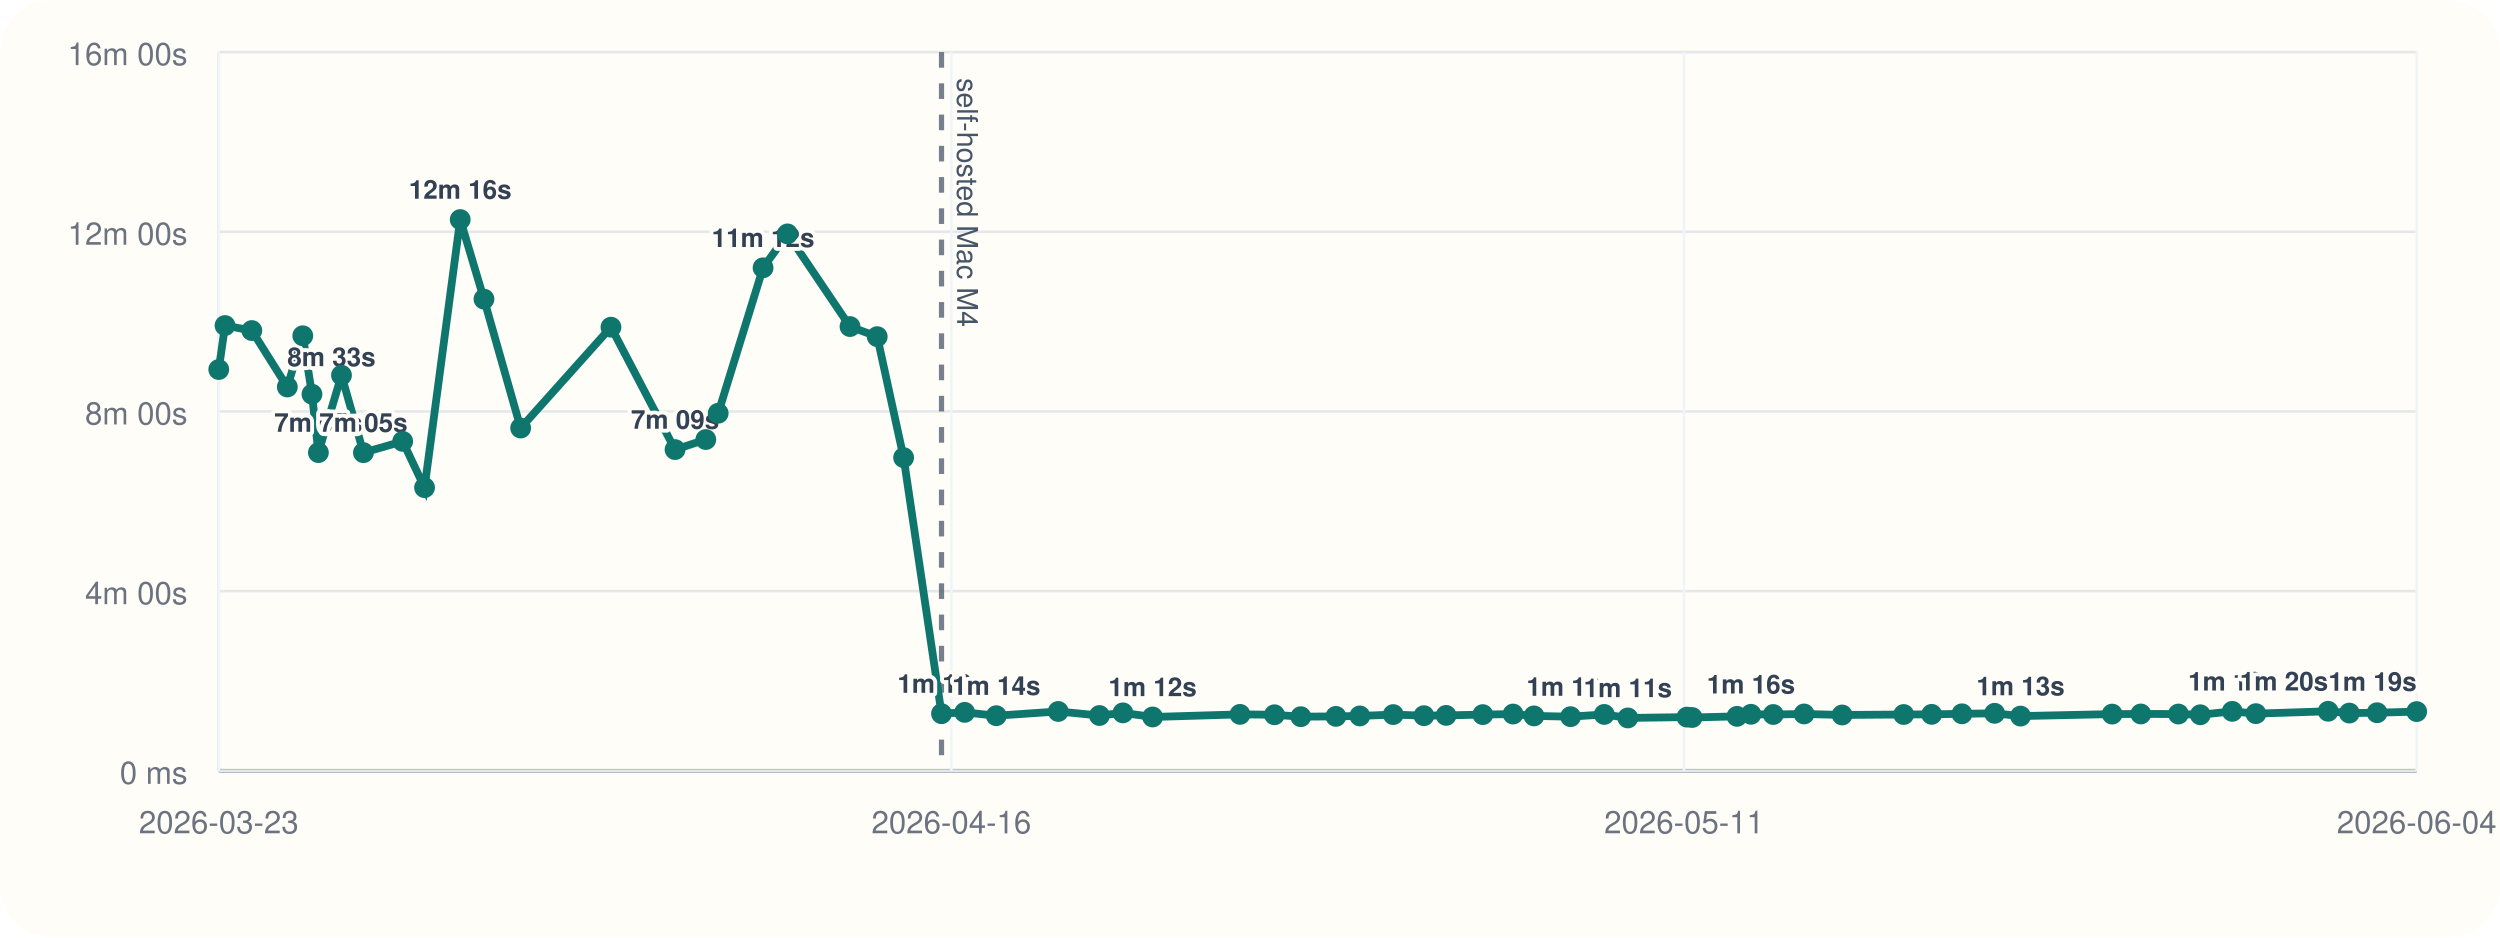
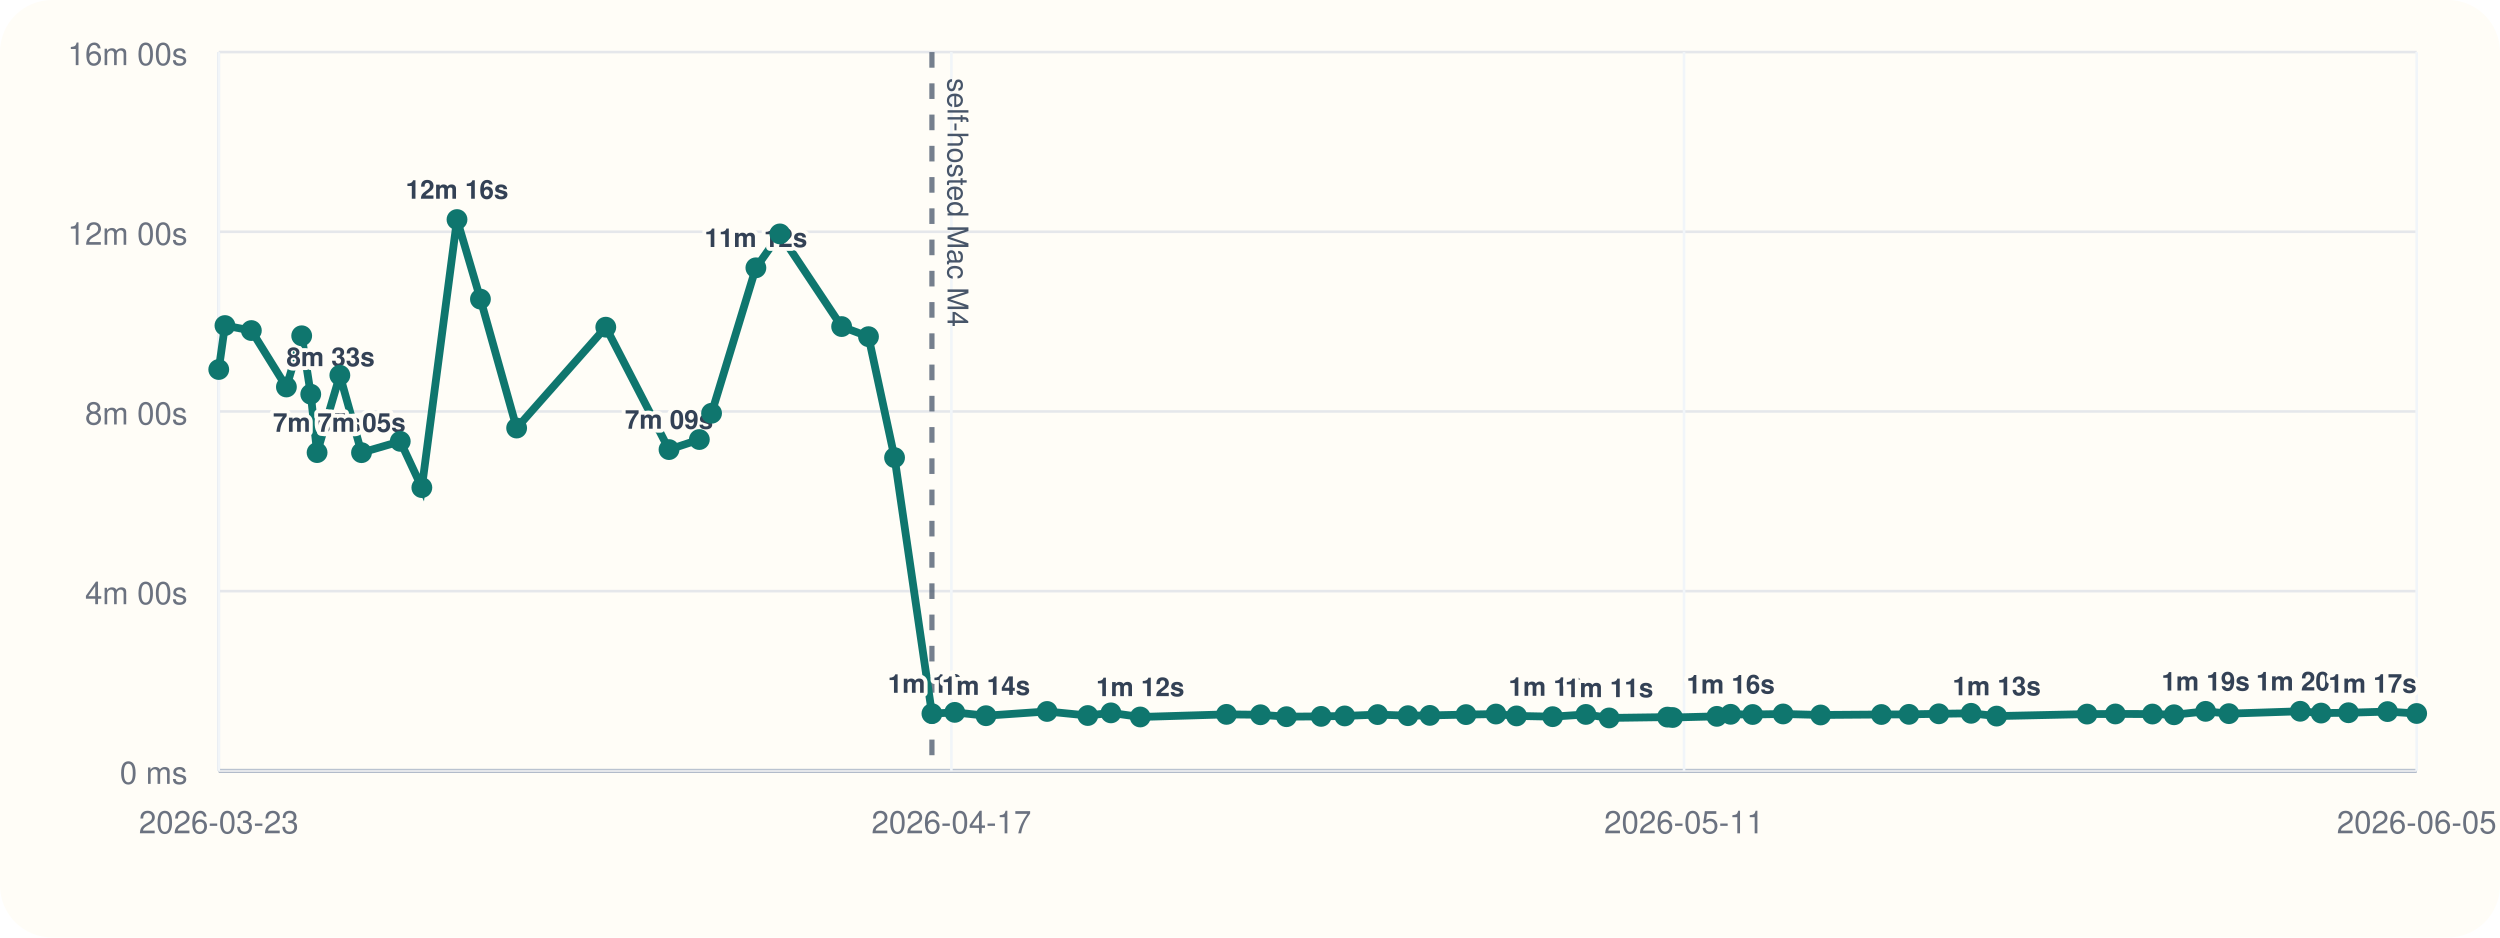
<svg xmlns="http://www.w3.org/2000/svg" viewBox="0 0 960 360">
  <rect width="960" height="360" rx="20" fill="#fffdf7" />
  <line x1="84" y1="296" x2="928" y2="296" stroke="#cbd5e1" stroke-width="1" />
  <line x1="84" y1="20" x2="84" y2="296" stroke="#cbd5e1" stroke-width="1" />
  <line x1="84" y1="296.00" x2="928" y2="296.00" stroke="#94a3b8" stroke-width="1.5" />
  <line x1="84" y1="296.00" x2="928" y2="296.00" stroke="#e5e7eb" stroke-width="1" />
  <text x="72" y="301.00" text-anchor="end" font-size="12" font-family="Helvetica, Arial, sans-serif" fill="#6b7280">0 ms</text>
  <line x1="84" y1="227.00" x2="928" y2="227.00" stroke="#e5e7eb" stroke-width="1" />
  <text x="72" y="232.00" text-anchor="end" font-size="12" font-family="Helvetica, Arial, sans-serif" fill="#6b7280">4m 00s</text>
  <line x1="84" y1="158.00" x2="928" y2="158.00" stroke="#e5e7eb" stroke-width="1" />
  <text x="72" y="163.00" text-anchor="end" font-size="12" font-family="Helvetica, Arial, sans-serif" fill="#6b7280">8m 00s</text>
  <line x1="84" y1="89.00" x2="928" y2="89.00" stroke="#e5e7eb" stroke-width="1" />
  <text x="72" y="94.00" text-anchor="end" font-size="12" font-family="Helvetica, Arial, sans-serif" fill="#6b7280">12m 00s</text>
  <line x1="84" y1="20.00" x2="928" y2="20.00" stroke="#e5e7eb" stroke-width="1" />
  <text x="72" y="25.00" text-anchor="end" font-size="12" font-family="Helvetica, Arial, sans-serif" fill="#6b7280">16m 00s</text>
  <line x1="84.00" y1="20" x2="84.00" y2="296" stroke="#f1f5f9" stroke-width="1" />
  <text x="84.00" y="320" text-anchor="middle" font-size="12" font-family="Helvetica, Arial, sans-serif" fill="#6b7280">2026-03-23</text>
  <line x1="365.33" y1="20" x2="365.33" y2="296" stroke="#f1f5f9" stroke-width="1" />
-   <text x="365.33" y="320" text-anchor="middle" font-size="12" font-family="Helvetica, Arial, sans-serif" fill="#6b7280">2026-04-16</text>
+   <text x="365.33" y="320" text-anchor="middle" font-size="12" font-family="Helvetica, Arial, sans-serif" fill="#6b7280">2026-04-17</text>
  <line x1="646.67" y1="20" x2="646.67" y2="296" stroke="#f1f5f9" stroke-width="1" />
  <text x="646.67" y="320" text-anchor="middle" font-size="12" font-family="Helvetica, Arial, sans-serif" fill="#6b7280">2026-05-11</text>
  <line x1="928.00" y1="20" x2="928.00" y2="296" stroke="#f1f5f9" stroke-width="1" />
-   <text x="928.00" y="320" text-anchor="middle" font-size="12" font-family="Helvetica, Arial, sans-serif" fill="#6b7280">2026-06-04</text>
-   <line x1="361.54" y1="20" x2="361.54" y2="296" stroke="#475569" stroke-width="2" stroke-dasharray="6 6" opacity="0.75" />
-   <text x="367.54" y="30" transform="rotate(90 367.54 30)" font-size="11" font-family="Helvetica, Arial, sans-serif" fill="#475569">self-hosted Mac M4</text>
-   <polyline fill="none" stroke="#0f766e" stroke-width="3" points="84.00,141.89 86.41,125.01 96.69,126.93 110.33,148.60 116.27,128.94 119.80,151.38 122.26,173.80 131.13,144.10 139.56,173.82 154.63,169.48 163.03,187.24 176.72,84.31 185.84,114.86 199.93,164.37 234.61,125.64 259.22,172.64 271.03,168.78 275.78,158.69 293.02,102.84 302.39,89.82 326.40,125.40 336.85,129.28 346.99,175.73 361.54,274.04 370.43,273.55 382.58,274.83 406.36,273.20 422.19,274.76 431.20,273.74 442.60,275.32 476.16,274.32 489.40,274.47 499.51,275.21 512.99,275.09 522.18,274.92 535.00,274.40 546.79,274.82 555.30,274.71 569.39,274.41 581.02,274.19 589.05,274.91 603.10,275.20 616.03,274.34 625.09,275.69 647.77,275.37 649.78,275.52 667.00,275.08 672.37,274.29 680.94,274.37 692.77,274.16 707.38,274.55 731.02,274.37 741.76,274.31 753.39,274.10 765.94,273.91 775.88,274.98 811.07,274.21 822.07,274.16 836.51,274.19 844.91,274.47 857.19,273.16 866.26,274.04 894.01,273.13 902.15,273.82 912.80,273.69 928.00,273.25" />
+   <text x="928.00" y="320" text-anchor="middle" font-size="12" font-family="Helvetica, Arial, sans-serif" fill="#6b7280">2026-06-05</text>
+   <line x1="357.86" y1="20" x2="357.86" y2="296" stroke="#475569" stroke-width="2" stroke-dasharray="6 6" opacity="0.75" />
+   <text x="363.86" y="30" transform="rotate(90 363.86 30)" font-size="11" font-family="Helvetica, Arial, sans-serif" fill="#475569">self-hosted Mac M4</text>
+   <polyline fill="none" stroke="#0f766e" stroke-width="3" points="84.00,141.89 86.38,125.01 96.52,126.93 109.98,148.60 115.85,128.94 119.33,151.38 121.76,173.80 130.50,144.10 138.82,173.82 153.70,169.48 161.99,187.24 175.49,84.31 184.49,114.86 198.39,164.37 232.62,125.64 256.90,172.64 268.55,168.78 273.24,158.69 290.26,102.84 299.49,89.82 323.19,125.40 333.50,129.28 343.51,175.73 357.86,274.04 366.63,273.55 378.62,274.83 402.08,273.20 417.71,274.76 426.60,273.74 437.85,275.32 470.96,274.32 484.02,274.47 494.01,275.21 507.30,275.09 516.37,274.92 529.02,274.40 540.66,274.82 549.06,274.71 562.95,274.41 574.44,274.19 582.36,274.91 596.22,275.20 608.98,274.34 617.92,275.69 640.30,275.37 642.28,275.52 659.28,275.08 664.57,274.29 673.03,274.37 684.71,274.16 699.12,274.55 722.45,274.37 733.05,274.31 744.52,274.10 756.90,273.91 766.71,274.98 801.43,274.21 812.30,274.16 826.54,274.19 834.83,274.47 846.95,273.16 855.90,274.04 883.28,273.13 891.31,273.82 901.82,273.69 916.82,273.25 928.00,273.98" />
  <circle cx="84.00" cy="141.89" r="4" fill="#0f766e" />
-   <circle cx="86.41" cy="125.01" r="4" fill="#0f766e" />
-   <circle cx="96.69" cy="126.93" r="4" fill="#0f766e" />
-   <circle cx="110.33" cy="148.60" r="4" fill="#0f766e" />
-   <text x="110.33" y="140.60" text-anchor="start" font-size="10" font-family="Helvetica, Arial, sans-serif" font-weight="600" paint-order="stroke" stroke="#fffdf7" stroke-width="3" stroke-linejoin="round" fill="#334155">8m 33s</text>
-   <circle cx="116.27" cy="128.94" r="4" fill="#0f766e" />
-   <circle cx="119.80" cy="151.38" r="4" fill="#0f766e" />
-   <circle cx="122.26" cy="173.80" r="4" fill="#0f766e" />
-   <text x="122.26" y="165.80" text-anchor="middle" font-size="10" font-family="Helvetica, Arial, sans-serif" font-weight="600" paint-order="stroke" stroke="#fffdf7" stroke-width="3" stroke-linejoin="round" fill="#334155">7m 05s</text>
-   <circle cx="131.13" cy="144.10" r="4" fill="#0f766e" />
-   <circle cx="139.56" cy="173.82" r="4" fill="#0f766e" />
-   <text x="139.56" y="165.82" text-anchor="middle" font-size="10" font-family="Helvetica, Arial, sans-serif" font-weight="600" paint-order="stroke" stroke="#fffdf7" stroke-width="3" stroke-linejoin="round" fill="#334155">7m 05s</text>
-   <circle cx="154.63" cy="169.48" r="4" fill="#0f766e" />
-   <circle cx="163.03" cy="187.24" r="4" fill="#0f766e" />
-   <circle cx="176.72" cy="84.31" r="4" fill="#0f766e" />
-   <text x="176.72" y="76.31" text-anchor="middle" font-size="10" font-family="Helvetica, Arial, sans-serif" font-weight="600" paint-order="stroke" stroke="#fffdf7" stroke-width="3" stroke-linejoin="round" fill="#334155">12m 16s</text>
-   <circle cx="185.84" cy="114.86" r="4" fill="#0f766e" />
-   <circle cx="199.93" cy="164.37" r="4" fill="#0f766e" />
-   <circle cx="234.61" cy="125.64" r="4" fill="#0f766e" />
-   <circle cx="259.22" cy="172.64" r="4" fill="#0f766e" />
-   <text x="259.22" y="164.64" text-anchor="middle" font-size="10" font-family="Helvetica, Arial, sans-serif" font-weight="600" paint-order="stroke" stroke="#fffdf7" stroke-width="3" stroke-linejoin="round" fill="#334155">7m 09s</text>
-   <circle cx="271.03" cy="168.78" r="4" fill="#0f766e" />
-   <circle cx="275.78" cy="158.69" r="4" fill="#0f766e" />
-   <circle cx="293.02" cy="102.84" r="4" fill="#0f766e" />
-   <text x="293.02" y="94.84" text-anchor="middle" font-size="10" font-family="Helvetica, Arial, sans-serif" font-weight="600" paint-order="stroke" stroke="#fffdf7" stroke-width="3" stroke-linejoin="round" fill="#334155">11m 12s</text>
-   <circle cx="302.39" cy="89.82" r="4" fill="#0f766e" />
-   <circle cx="326.40" cy="125.40" r="4" fill="#0f766e" />
-   <circle cx="336.85" cy="129.28" r="4" fill="#0f766e" />
-   <circle cx="346.99" cy="175.73" r="4" fill="#0f766e" />
-   <circle cx="361.54" cy="274.04" r="4" fill="#0f766e" />
-   <text x="361.54" y="266.04" text-anchor="middle" font-size="10" font-family="Helvetica, Arial, sans-serif" font-weight="600" paint-order="stroke" stroke="#fffdf7" stroke-width="3" stroke-linejoin="round" fill="#334155">1m 16s</text>
-   <circle cx="370.43" cy="273.55" r="4" fill="#0f766e" />
-   <circle cx="382.58" cy="274.83" r="4" fill="#0f766e" />
-   <text x="382.58" y="266.83" text-anchor="middle" font-size="10" font-family="Helvetica, Arial, sans-serif" font-weight="600" paint-order="stroke" stroke="#fffdf7" stroke-width="3" stroke-linejoin="round" fill="#334155">1m 14s</text>
-   <circle cx="406.36" cy="273.20" r="4" fill="#0f766e" />
-   <circle cx="422.19" cy="274.76" r="4" fill="#0f766e" />
-   <circle cx="431.20" cy="273.74" r="4" fill="#0f766e" />
-   <circle cx="442.60" cy="275.32" r="4" fill="#0f766e" />
-   <text x="442.60" y="267.32" text-anchor="middle" font-size="10" font-family="Helvetica, Arial, sans-serif" font-weight="600" paint-order="stroke" stroke="#fffdf7" stroke-width="3" stroke-linejoin="round" fill="#334155">1m 12s</text>
-   <circle cx="476.16" cy="274.32" r="4" fill="#0f766e" />
-   <circle cx="489.40" cy="274.47" r="4" fill="#0f766e" />
-   <circle cx="499.51" cy="275.21" r="4" fill="#0f766e" />
-   <circle cx="512.99" cy="275.09" r="4" fill="#0f766e" />
-   <circle cx="522.18" cy="274.92" r="4" fill="#0f766e" />
-   <circle cx="535.00" cy="274.40" r="4" fill="#0f766e" />
-   <circle cx="546.79" cy="274.82" r="4" fill="#0f766e" />
-   <circle cx="555.30" cy="274.71" r="4" fill="#0f766e" />
-   <circle cx="569.39" cy="274.41" r="4" fill="#0f766e" />
-   <circle cx="581.02" cy="274.19" r="4" fill="#0f766e" />
-   <circle cx="589.05" cy="274.91" r="4" fill="#0f766e" />
-   <circle cx="603.10" cy="275.20" r="4" fill="#0f766e" />
-   <text x="603.10" y="267.20" text-anchor="middle" font-size="10" font-family="Helvetica, Arial, sans-serif" font-weight="600" paint-order="stroke" stroke="#fffdf7" stroke-width="3" stroke-linejoin="round" fill="#334155">1m 12s</text>
-   <circle cx="616.03" cy="274.34" r="4" fill="#0f766e" />
-   <circle cx="625.09" cy="275.69" r="4" fill="#0f766e" />
-   <text x="625.09" y="267.69" text-anchor="middle" font-size="10" font-family="Helvetica, Arial, sans-serif" font-weight="600" paint-order="stroke" stroke="#fffdf7" stroke-width="3" stroke-linejoin="round" fill="#334155">1m 11s</text>
-   <circle cx="647.77" cy="275.37" r="4" fill="#0f766e" />
-   <circle cx="649.78" cy="275.52" r="4" fill="#0f766e" />
-   <circle cx="667.00" cy="275.08" r="4" fill="#0f766e" />
-   <circle cx="672.37" cy="274.29" r="4" fill="#0f766e" />
-   <text x="672.37" y="266.29" text-anchor="middle" font-size="10" font-family="Helvetica, Arial, sans-serif" font-weight="600" paint-order="stroke" stroke="#fffdf7" stroke-width="3" stroke-linejoin="round" fill="#334155">1m 16s</text>
-   <circle cx="680.94" cy="274.37" r="4" fill="#0f766e" />
-   <circle cx="692.77" cy="274.16" r="4" fill="#0f766e" />
-   <circle cx="707.38" cy="274.55" r="4" fill="#0f766e" />
-   <circle cx="731.02" cy="274.37" r="4" fill="#0f766e" />
-   <circle cx="741.76" cy="274.31" r="4" fill="#0f766e" />
-   <circle cx="753.39" cy="274.10" r="4" fill="#0f766e" />
-   <circle cx="765.94" cy="273.91" r="4" fill="#0f766e" />
-   <circle cx="775.88" cy="274.98" r="4" fill="#0f766e" />
-   <text x="775.88" y="266.98" text-anchor="middle" font-size="10" font-family="Helvetica, Arial, sans-serif" font-weight="600" paint-order="stroke" stroke="#fffdf7" stroke-width="3" stroke-linejoin="round" fill="#334155">1m 13s</text>
-   <circle cx="811.07" cy="274.21" r="4" fill="#0f766e" />
-   <circle cx="822.07" cy="274.16" r="4" fill="#0f766e" />
-   <circle cx="836.51" cy="274.19" r="4" fill="#0f766e" />
-   <circle cx="844.91" cy="274.47" r="4" fill="#0f766e" />
-   <circle cx="857.19" cy="273.16" r="4" fill="#0f766e" />
-   <text x="857.19" y="265.16" text-anchor="middle" font-size="10" font-family="Helvetica, Arial, sans-serif" font-weight="600" paint-order="stroke" stroke="#fffdf7" stroke-width="3" stroke-linejoin="round" fill="#334155">1m 19s</text>
-   <circle cx="866.26" cy="274.04" r="4" fill="#0f766e" />
-   <circle cx="894.01" cy="273.13" r="4" fill="#0f766e" />
-   <text x="894.01" y="265.13" text-anchor="end" font-size="10" font-family="Helvetica, Arial, sans-serif" font-weight="600" paint-order="stroke" stroke="#fffdf7" stroke-width="3" stroke-linejoin="round" fill="#334155">1m 20s</text>
-   <circle cx="902.15" cy="273.82" r="4" fill="#0f766e" />
-   <circle cx="912.80" cy="273.69" r="4" fill="#0f766e" />
-   <circle cx="928.00" cy="273.25" r="4" fill="#0f766e" />
-   <text x="928.00" y="265.25" text-anchor="end" font-size="10" font-family="Helvetica, Arial, sans-serif" font-weight="600" paint-order="stroke" stroke="#fffdf7" stroke-width="3" stroke-linejoin="round" fill="#334155">1m 19s</text>
+   <circle cx="86.38" cy="125.01" r="4" fill="#0f766e" />
+   <circle cx="96.52" cy="126.93" r="4" fill="#0f766e" />
+   <circle cx="109.98" cy="148.60" r="4" fill="#0f766e" />
+   <text x="109.98" y="140.60" text-anchor="start" font-size="10" font-family="Helvetica, Arial, sans-serif" font-weight="600" paint-order="stroke" stroke="#fffdf7" stroke-width="3" stroke-linejoin="round" fill="#334155">8m 33s</text>
+   <circle cx="115.85" cy="128.94" r="4" fill="#0f766e" />
+   <circle cx="119.33" cy="151.38" r="4" fill="#0f766e" />
+   <circle cx="121.76" cy="173.80" r="4" fill="#0f766e" />
+   <text x="121.76" y="165.80" text-anchor="middle" font-size="10" font-family="Helvetica, Arial, sans-serif" font-weight="600" paint-order="stroke" stroke="#fffdf7" stroke-width="3" stroke-linejoin="round" fill="#334155">7m 05s</text>
+   <circle cx="130.50" cy="144.10" r="4" fill="#0f766e" />
+   <circle cx="138.82" cy="173.82" r="4" fill="#0f766e" />
+   <text x="138.82" y="165.82" text-anchor="middle" font-size="10" font-family="Helvetica, Arial, sans-serif" font-weight="600" paint-order="stroke" stroke="#fffdf7" stroke-width="3" stroke-linejoin="round" fill="#334155">7m 05s</text>
+   <circle cx="153.70" cy="169.48" r="4" fill="#0f766e" />
+   <circle cx="161.99" cy="187.24" r="4" fill="#0f766e" />
+   <circle cx="175.49" cy="84.31" r="4" fill="#0f766e" />
+   <text x="175.49" y="76.31" text-anchor="middle" font-size="10" font-family="Helvetica, Arial, sans-serif" font-weight="600" paint-order="stroke" stroke="#fffdf7" stroke-width="3" stroke-linejoin="round" fill="#334155">12m 16s</text>
+   <circle cx="184.49" cy="114.86" r="4" fill="#0f766e" />
+   <circle cx="198.39" cy="164.37" r="4" fill="#0f766e" />
+   <circle cx="232.62" cy="125.64" r="4" fill="#0f766e" />
+   <circle cx="256.90" cy="172.64" r="4" fill="#0f766e" />
+   <text x="256.90" y="164.64" text-anchor="middle" font-size="10" font-family="Helvetica, Arial, sans-serif" font-weight="600" paint-order="stroke" stroke="#fffdf7" stroke-width="3" stroke-linejoin="round" fill="#334155">7m 09s</text>
+   <circle cx="268.55" cy="168.78" r="4" fill="#0f766e" />
+   <circle cx="273.24" cy="158.69" r="4" fill="#0f766e" />
+   <circle cx="290.26" cy="102.84" r="4" fill="#0f766e" />
+   <text x="290.26" y="94.84" text-anchor="middle" font-size="10" font-family="Helvetica, Arial, sans-serif" font-weight="600" paint-order="stroke" stroke="#fffdf7" stroke-width="3" stroke-linejoin="round" fill="#334155">11m 12s</text>
+   <circle cx="299.49" cy="89.82" r="4" fill="#0f766e" />
+   <circle cx="323.19" cy="125.40" r="4" fill="#0f766e" />
+   <circle cx="333.50" cy="129.28" r="4" fill="#0f766e" />
+   <circle cx="343.51" cy="175.73" r="4" fill="#0f766e" />
+   <circle cx="357.86" cy="274.04" r="4" fill="#0f766e" />
+   <text x="357.86" y="266.04" text-anchor="middle" font-size="10" font-family="Helvetica, Arial, sans-serif" font-weight="600" paint-order="stroke" stroke="#fffdf7" stroke-width="3" stroke-linejoin="round" fill="#334155">1m 16s</text>
+   <circle cx="366.63" cy="273.55" r="4" fill="#0f766e" />
+   <circle cx="378.62" cy="274.83" r="4" fill="#0f766e" />
+   <text x="378.62" y="266.83" text-anchor="middle" font-size="10" font-family="Helvetica, Arial, sans-serif" font-weight="600" paint-order="stroke" stroke="#fffdf7" stroke-width="3" stroke-linejoin="round" fill="#334155">1m 14s</text>
+   <circle cx="402.08" cy="273.20" r="4" fill="#0f766e" />
+   <circle cx="417.71" cy="274.76" r="4" fill="#0f766e" />
+   <circle cx="426.60" cy="273.74" r="4" fill="#0f766e" />
+   <circle cx="437.85" cy="275.32" r="4" fill="#0f766e" />
+   <text x="437.85" y="267.32" text-anchor="middle" font-size="10" font-family="Helvetica, Arial, sans-serif" font-weight="600" paint-order="stroke" stroke="#fffdf7" stroke-width="3" stroke-linejoin="round" fill="#334155">1m 12s</text>
+   <circle cx="470.96" cy="274.32" r="4" fill="#0f766e" />
+   <circle cx="484.02" cy="274.47" r="4" fill="#0f766e" />
+   <circle cx="494.01" cy="275.21" r="4" fill="#0f766e" />
+   <circle cx="507.30" cy="275.09" r="4" fill="#0f766e" />
+   <circle cx="516.37" cy="274.92" r="4" fill="#0f766e" />
+   <circle cx="529.02" cy="274.40" r="4" fill="#0f766e" />
+   <circle cx="540.66" cy="274.82" r="4" fill="#0f766e" />
+   <circle cx="549.06" cy="274.71" r="4" fill="#0f766e" />
+   <circle cx="562.95" cy="274.41" r="4" fill="#0f766e" />
+   <circle cx="574.44" cy="274.19" r="4" fill="#0f766e" />
+   <circle cx="582.36" cy="274.91" r="4" fill="#0f766e" />
+   <circle cx="596.22" cy="275.20" r="4" fill="#0f766e" />
+   <text x="596.22" y="267.20" text-anchor="middle" font-size="10" font-family="Helvetica, Arial, sans-serif" font-weight="600" paint-order="stroke" stroke="#fffdf7" stroke-width="3" stroke-linejoin="round" fill="#334155">1m 12s</text>
+   <circle cx="608.98" cy="274.34" r="4" fill="#0f766e" />
+   <circle cx="617.92" cy="275.69" r="4" fill="#0f766e" />
+   <text x="617.92" y="267.69" text-anchor="middle" font-size="10" font-family="Helvetica, Arial, sans-serif" font-weight="600" paint-order="stroke" stroke="#fffdf7" stroke-width="3" stroke-linejoin="round" fill="#334155">1m 11s</text>
+   <circle cx="640.30" cy="275.37" r="4" fill="#0f766e" />
+   <circle cx="642.28" cy="275.52" r="4" fill="#0f766e" />
+   <circle cx="659.28" cy="275.08" r="4" fill="#0f766e" />
+   <circle cx="664.57" cy="274.29" r="4" fill="#0f766e" />
+   <text x="664.57" y="266.29" text-anchor="middle" font-size="10" font-family="Helvetica, Arial, sans-serif" font-weight="600" paint-order="stroke" stroke="#fffdf7" stroke-width="3" stroke-linejoin="round" fill="#334155">1m 16s</text>
+   <circle cx="673.03" cy="274.37" r="4" fill="#0f766e" />
+   <circle cx="684.71" cy="274.16" r="4" fill="#0f766e" />
+   <circle cx="699.12" cy="274.55" r="4" fill="#0f766e" />
+   <circle cx="722.45" cy="274.37" r="4" fill="#0f766e" />
+   <circle cx="733.05" cy="274.31" r="4" fill="#0f766e" />
+   <circle cx="744.52" cy="274.10" r="4" fill="#0f766e" />
+   <circle cx="756.90" cy="273.91" r="4" fill="#0f766e" />
+   <circle cx="766.71" cy="274.98" r="4" fill="#0f766e" />
+   <text x="766.71" y="266.98" text-anchor="middle" font-size="10" font-family="Helvetica, Arial, sans-serif" font-weight="600" paint-order="stroke" stroke="#fffdf7" stroke-width="3" stroke-linejoin="round" fill="#334155">1m 13s</text>
+   <circle cx="801.43" cy="274.21" r="4" fill="#0f766e" />
+   <circle cx="812.30" cy="274.16" r="4" fill="#0f766e" />
+   <circle cx="826.54" cy="274.19" r="4" fill="#0f766e" />
+   <circle cx="834.83" cy="274.47" r="4" fill="#0f766e" />
+   <circle cx="846.95" cy="273.16" r="4" fill="#0f766e" />
+   <text x="846.95" y="265.16" text-anchor="middle" font-size="10" font-family="Helvetica, Arial, sans-serif" font-weight="600" paint-order="stroke" stroke="#fffdf7" stroke-width="3" stroke-linejoin="round" fill="#334155">1m 19s</text>
+   <circle cx="855.90" cy="274.04" r="4" fill="#0f766e" />
+   <circle cx="883.28" cy="273.13" r="4" fill="#0f766e" />
+   <text x="883.28" y="265.13" text-anchor="middle" font-size="10" font-family="Helvetica, Arial, sans-serif" font-weight="600" paint-order="stroke" stroke="#fffdf7" stroke-width="3" stroke-linejoin="round" fill="#334155">1m 20s</text>
+   <circle cx="891.31" cy="273.82" r="4" fill="#0f766e" />
+   <circle cx="901.82" cy="273.69" r="4" fill="#0f766e" />
+   <circle cx="916.82" cy="273.25" r="4" fill="#0f766e" />
+   <circle cx="928.00" cy="273.98" r="4" fill="#0f766e" />
+   <text x="928.00" y="265.98" text-anchor="end" font-size="10" font-family="Helvetica, Arial, sans-serif" font-weight="600" paint-order="stroke" stroke="#fffdf7" stroke-width="3" stroke-linejoin="round" fill="#334155">1m 17s</text>
</svg>
